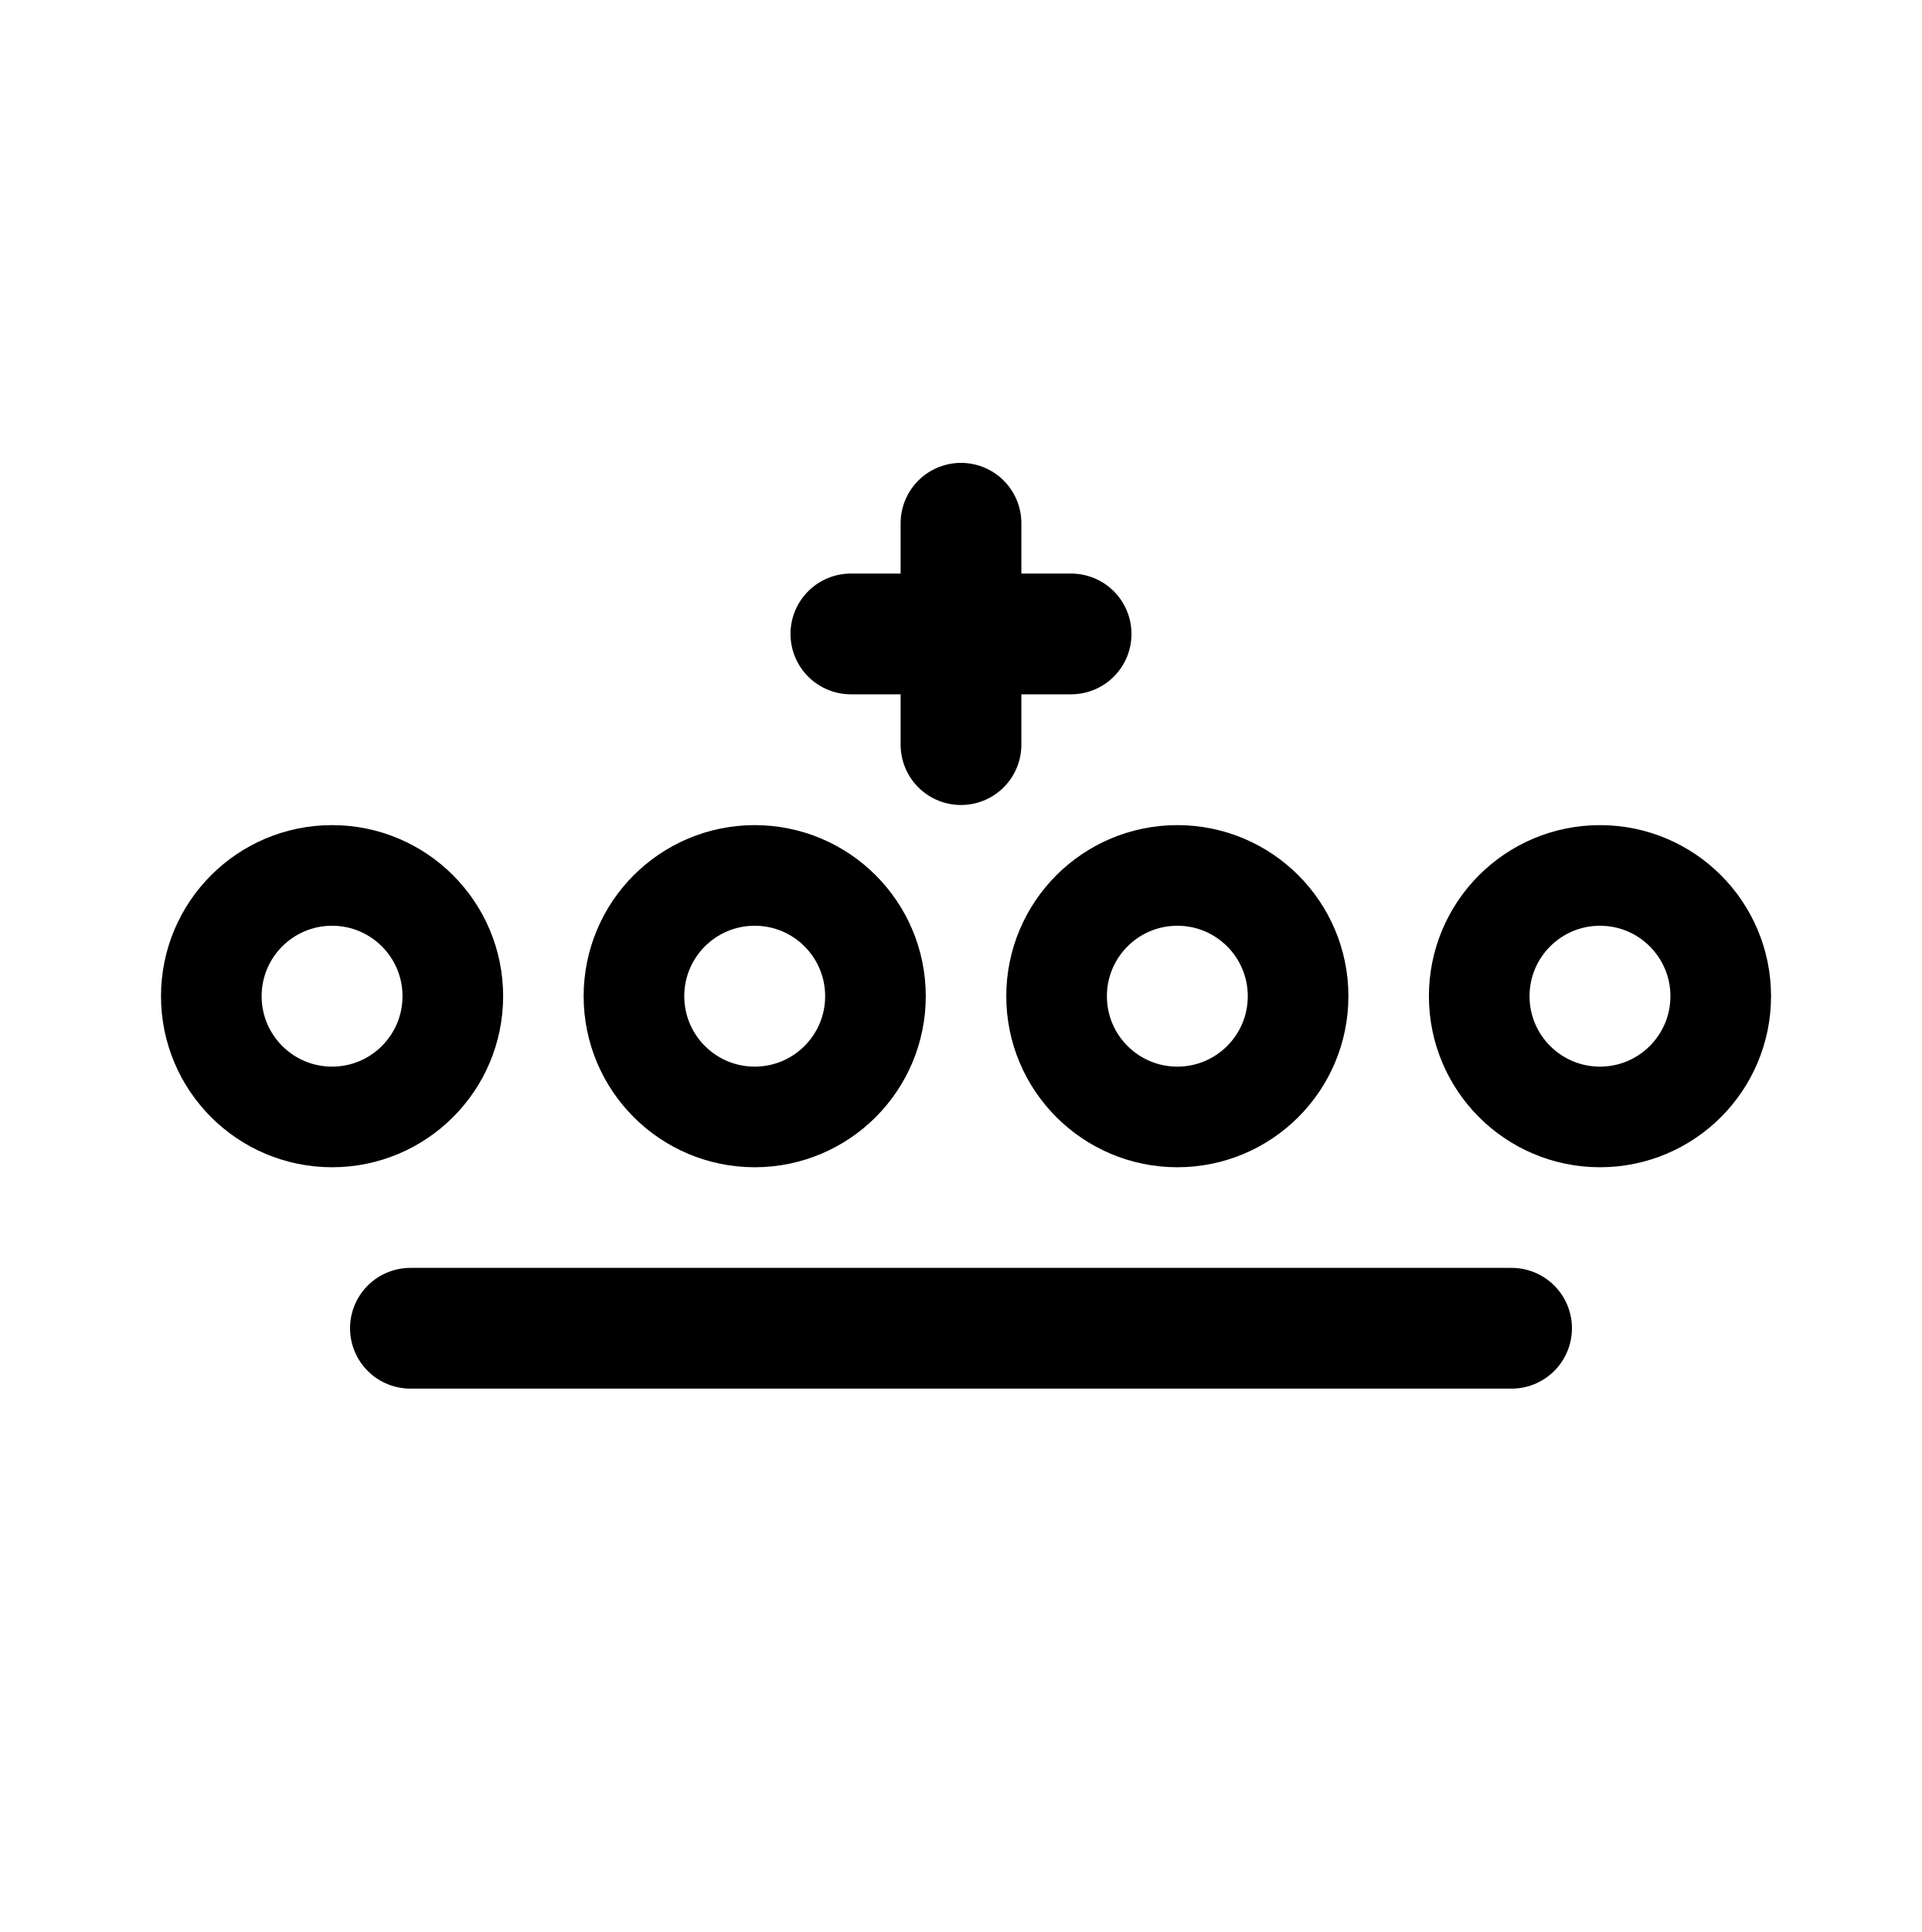
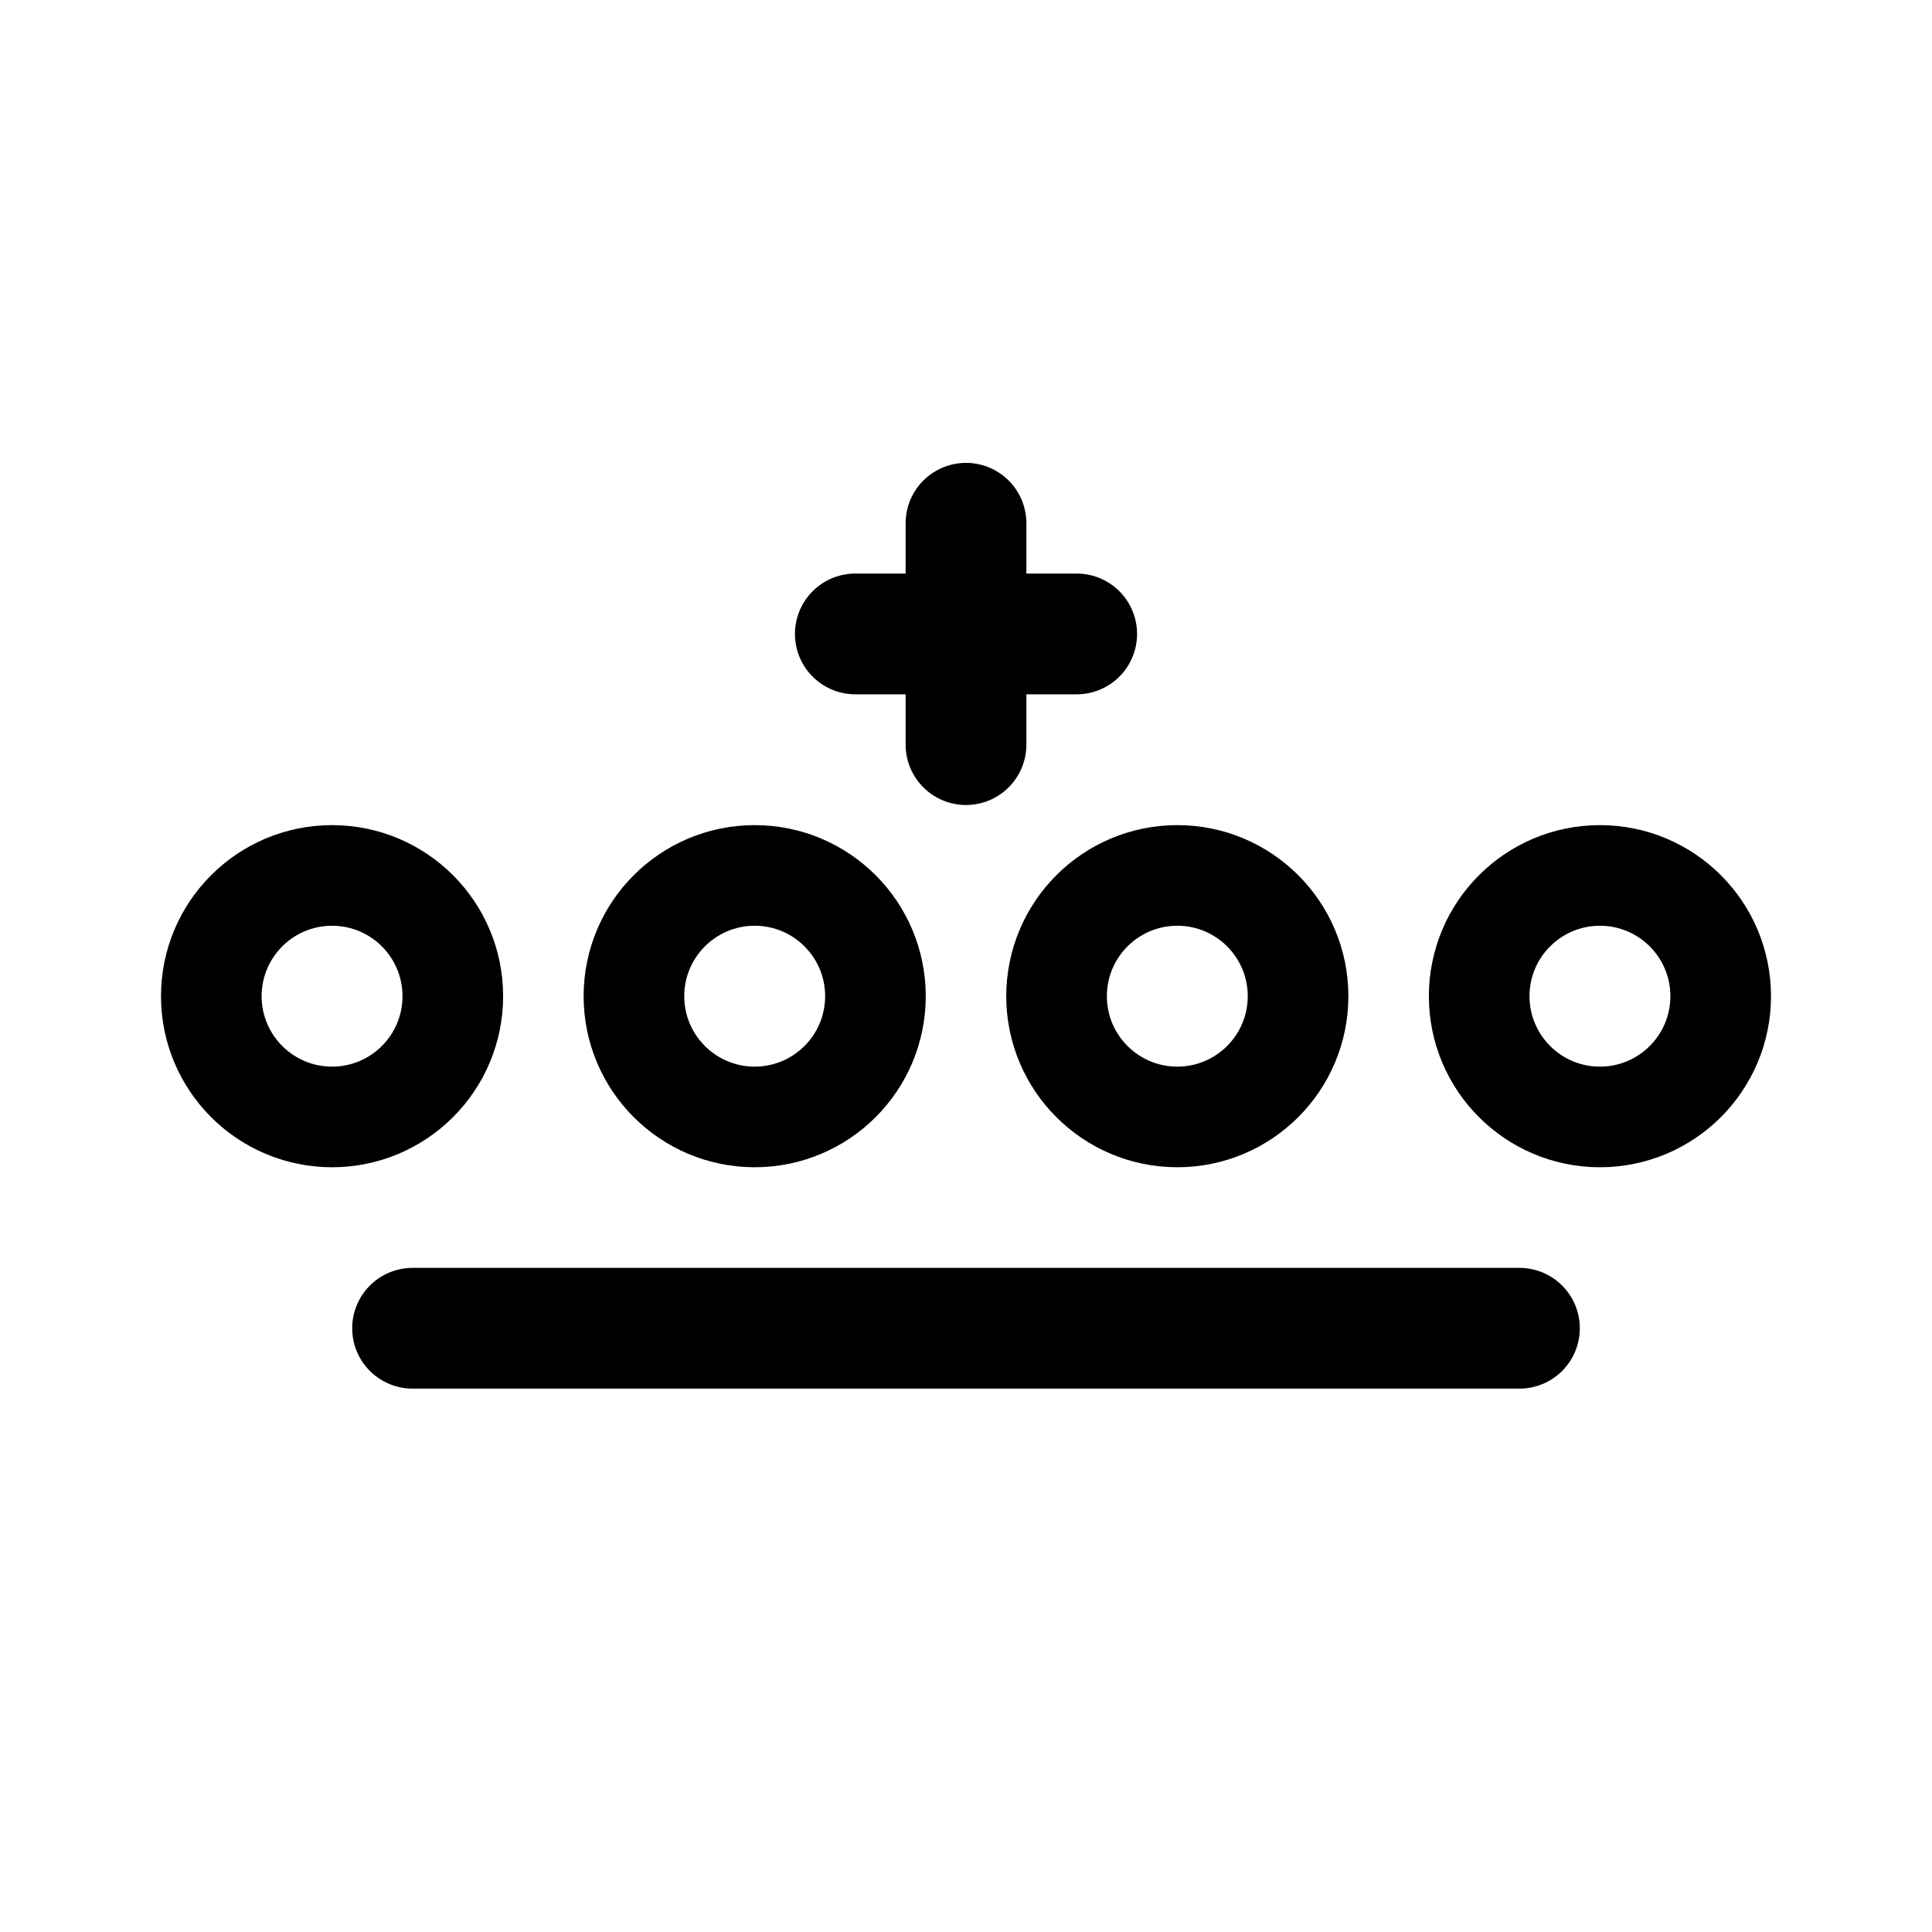
- <svg xmlns="http://www.w3.org/2000/svg" width="191" height="192" fill="none">
+ <svg xmlns="http://www.w3.org/2000/svg" width="192" height="192" fill="none">
  <circle cx="117" cy="99" r="12" stroke="#000" stroke-width="10" stroke-linecap="round" stroke-linejoin="round" />
  <circle cx="75" cy="99" r="12" stroke="#000" stroke-width="10" stroke-linecap="round" stroke-linejoin="round" />
  <circle cx="33" cy="99" r="12" stroke="#000" stroke-width="10" stroke-linecap="round" stroke-linejoin="round" />
  <circle cx="159" cy="99" r="12" stroke="#000" stroke-width="10" stroke-linecap="round" stroke-linejoin="round" />
-   <path d="M95.5 52v22m-54.714 58h109.428M84.557 63h21.886" stroke="#000" stroke-width="12" stroke-linecap="round" stroke-linejoin="round" />
+   <path d="M96 52v22m-55 58h110M85 63h22" stroke="#000" stroke-width="12" stroke-linecap="round" stroke-linejoin="round" />
</svg>
